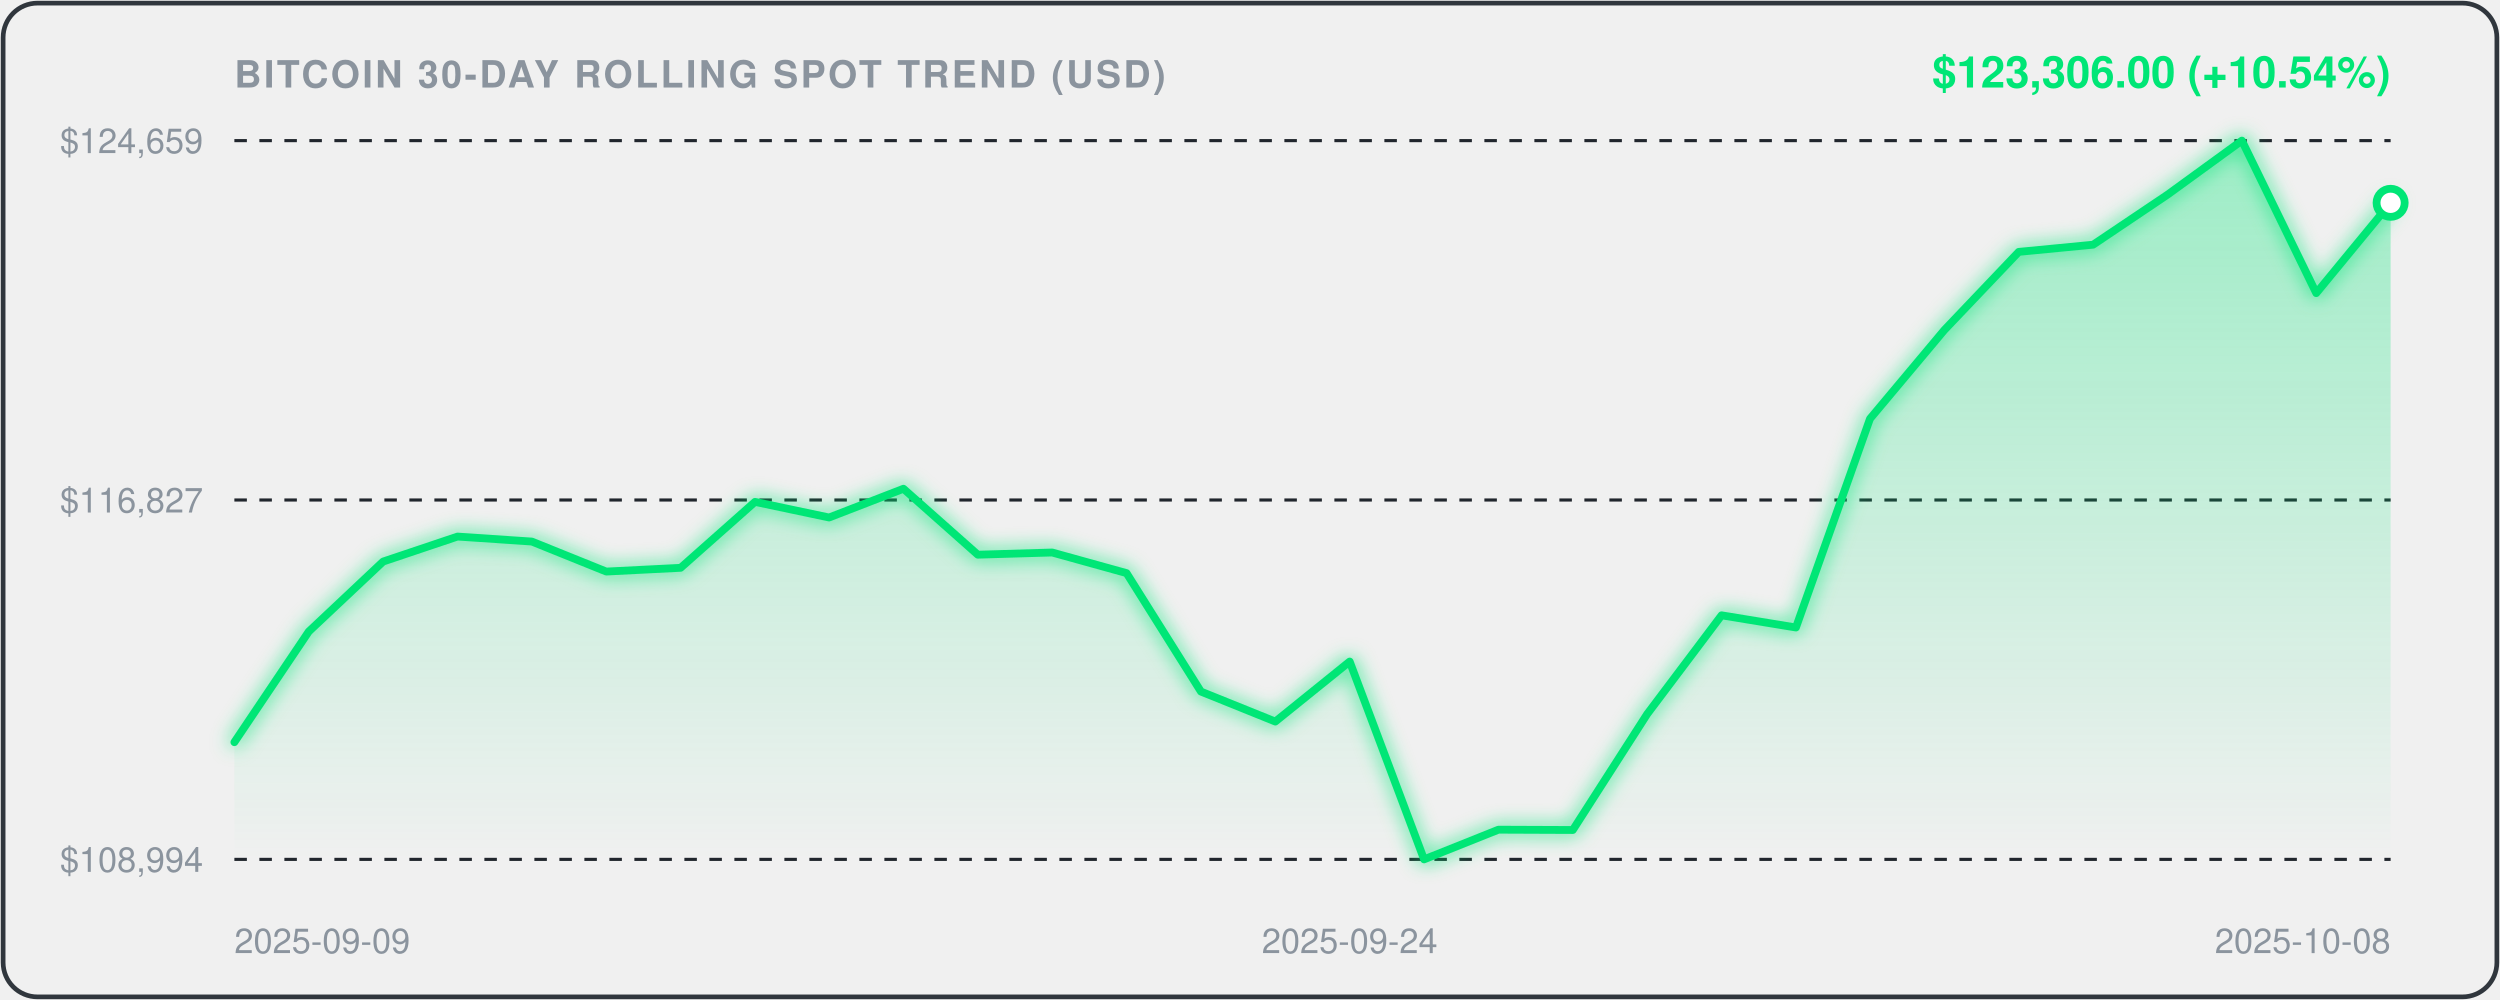
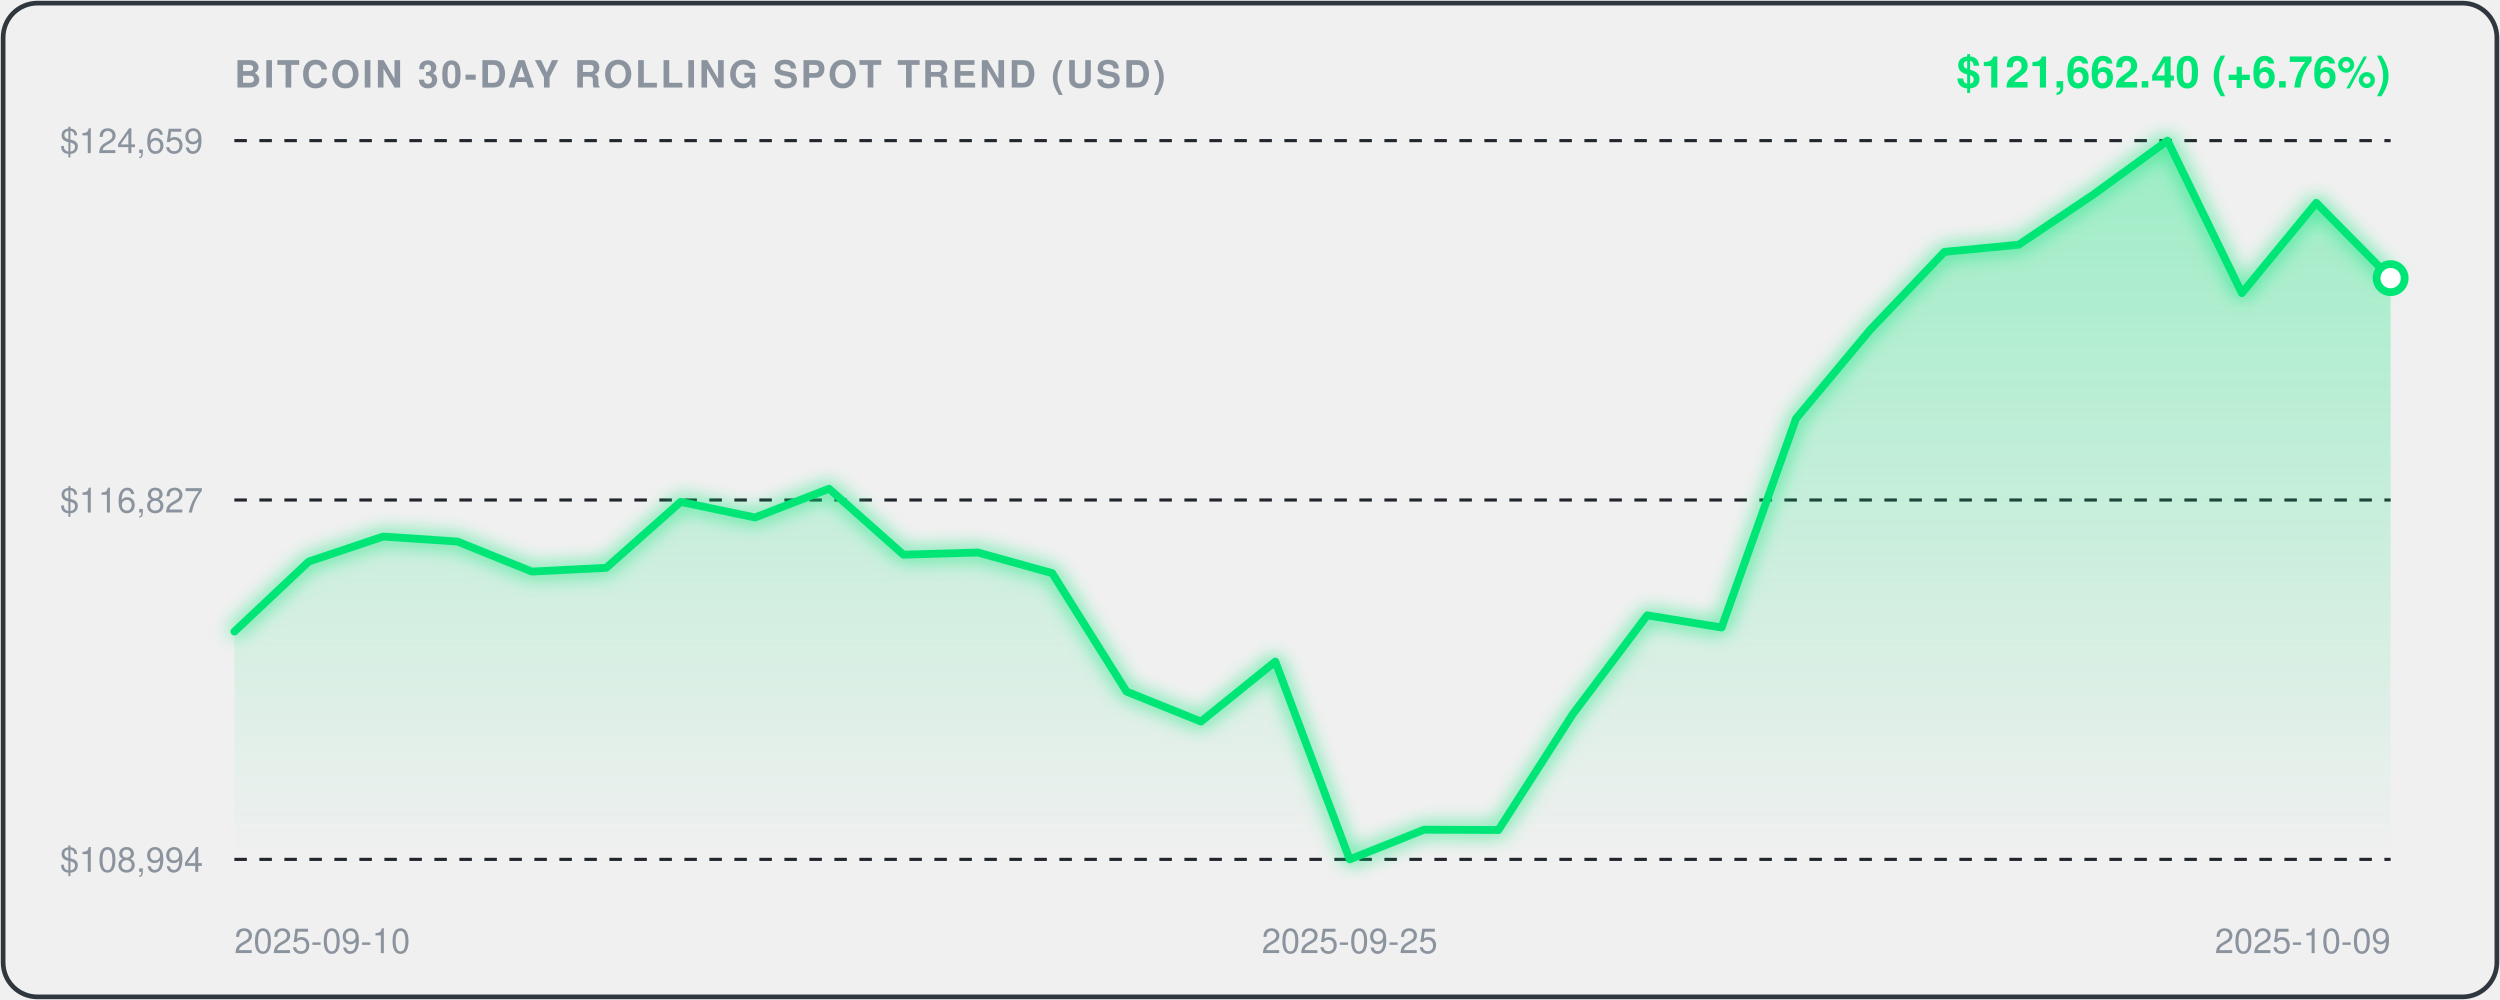
<svg xmlns="http://www.w3.org/2000/svg" viewBox="0 0 800 320" width="100%" height="100%" style="background:#0d1117;border-radius:12px;font-family:-apple-system,BlinkMacSystemFont,'Segoe UI',Helvetica,Arial,sans-serif;">
  <defs>
    <linearGradient id="areaGrad" x1="0" y1="0" x2="0" y2="1">
      <stop offset="0%" stop-color="rgba(0, 230, 118, 0.35)" />
      <stop offset="100%" stop-color="rgba(0, 230, 118, 0.0)" />
    </linearGradient>
    <filter id="glow" x="-20%" y="-20%" width="140%" height="140%">
      <feGaussianBlur stdDeviation="3" result="blur" />
      <feComposite in="SourceGraphic" in2="blur" operator="over" />
    </filter>
  </defs>
  <rect x="1" y="1" width="798" height="318" rx="11" fill="none" stroke="#30363d" stroke-width="1.5" />
  <text x="75" y="28" fill="#8b949e" font-size="12" font-weight="600" letter-spacing="0.8">BITCOIN 30-DAY ROLLING SPOT TREND (USD)</text>
-   <text x="765" y="28" text-anchor="end" fill="#00E676" font-size="14" font-weight="700">$123,306.00 (+10.54%)</text>
+   <text x="765" y="28" text-anchor="end" fill="#00E676" font-size="14" font-weight="700">$121,662.40 (+6.76%)</text>
  <line x1="75" y1="45" x2="765" y2="45" stroke="#21262d" stroke-width="1" stroke-dasharray="4,4" />
  <text x="65" y="49" text-anchor="end" fill="#8b949e" font-size="11">$124,659</text>
  <line x1="75" y1="160.0" x2="765" y2="160.0" stroke="#21262d" stroke-width="1" stroke-dasharray="4,4" />
  <text x="65" y="164.0" text-anchor="end" fill="#8b949e" font-size="11">$116,827</text>
  <line x1="75" y1="275" x2="765" y2="275" stroke="#21262d" stroke-width="1" stroke-dasharray="4,4" />
  <text x="65" y="279" text-anchor="end" fill="#8b949e" font-size="11">$108,994</text>
-   <path d="M 75.0,237.5 L 98.8,202.1 L 122.6,179.7 L 146.4,171.7 L 170.2,173.3 L 194.0,182.9 L 217.8,181.7 L 241.6,160.6 L 265.3,165.6 L 289.1,156.4 L 312.9,177.5 L 336.7,176.8 L 360.5,183.4 L 384.3,221.3 L 408.1,230.9 L 431.9,211.7 L 455.7,275.0 L 479.5,265.5 L 503.3,265.6 L 527.1,228.5 L 550.9,196.9 L 574.7,200.8 L 598.4,134.0 L 622.2,105.6 L 646.0,80.6 L 669.8,78.3 L 693.6,62.3 L 717.4,45.0 L 741.2,93.8 L 765.0,64.9 L 765.0,275.0 L 75.0,275.0 Z" fill="url(#areaGrad)" />
-   <path d="M 75.0,237.5 L 98.8,202.1 L 122.6,179.7 L 146.4,171.7 L 170.2,173.3 L 194.0,182.9 L 217.8,181.7 L 241.6,160.6 L 265.3,165.6 L 289.1,156.4 L 312.9,177.5 L 336.7,176.8 L 360.5,183.4 L 384.3,221.3 L 408.1,230.9 L 431.9,211.7 L 455.7,275.0 L 479.5,265.5 L 503.3,265.6 L 527.1,228.5 L 550.9,196.9 L 574.7,200.8 L 598.4,134.0 L 622.2,105.6 L 646.0,80.6 L 669.8,78.3 L 693.6,62.3 L 717.4,45.0 L 741.2,93.8 L 765.0,64.9" fill="none" stroke="#00E676" stroke-width="2.5" stroke-linecap="round" stroke-linejoin="round" filter="url(#glow)" />
-   <circle cx="765.0" cy="64.9" r="4.5" fill="#ffffff" stroke="#00E676" stroke-width="2.5" />
-   <text x="75.0" y="305" fill="#8b949e" font-size="11" text-anchor="start">2025-09-09</text>
-   <text x="431.9" y="305" fill="#8b949e" font-size="11" text-anchor="middle">2025-09-24</text>
-   <text x="765.0" y="305" fill="#8b949e" font-size="11" text-anchor="end">2025-10-08</text>
+   <path d="M 75.0,202.1 L 98.8,179.7 L 122.6,171.7 L 146.4,173.3 L 170.2,182.9 L 194.0,181.7 L 217.8,160.6 L 241.6,165.6 L 265.3,156.4 L 289.1,177.5 L 312.9,176.8 L 336.7,183.4 L 360.5,221.3 L 384.3,230.9 L 408.1,211.7 L 431.9,275.0 L 455.7,265.5 L 479.5,265.6 L 503.3,228.5 L 527.1,196.9 L 550.9,200.8 L 574.7,134.0 L 598.4,105.6 L 622.2,80.6 L 646.0,78.3 L 669.8,62.3 L 693.6,45.0 L 717.4,93.8 L 741.2,64.9 L 765.0,89.0 L 765.0,275.0 L 75.0,275.0 Z" fill="url(#areaGrad)" />
+   <path d="M 75.0,202.1 L 98.8,179.7 L 122.6,171.7 L 146.4,173.3 L 170.2,182.9 L 194.0,181.7 L 217.8,160.6 L 241.6,165.6 L 265.3,156.4 L 289.1,177.5 L 312.9,176.8 L 336.7,183.4 L 360.5,221.3 L 384.3,230.9 L 408.1,211.7 L 431.9,275.0 L 455.7,265.5 L 479.5,265.6 L 503.3,228.5 L 527.1,196.9 L 550.9,200.8 L 574.7,134.0 L 598.4,105.6 L 622.2,80.6 L 646.0,78.3 L 669.8,62.3 L 693.6,45.0 L 717.4,93.8 L 741.2,64.9 L 765.0,89.0" fill="none" stroke="#00E676" stroke-width="2.5" stroke-linecap="round" stroke-linejoin="round" filter="url(#glow)" />
+   <circle cx="765.0" cy="89.0" r="4.5" fill="#ffffff" stroke="#00E676" stroke-width="2.5" />
+   <text x="75.0" y="305" fill="#8b949e" font-size="11" text-anchor="start">2025-09-10</text>
+   <text x="431.9" y="305" fill="#8b949e" font-size="11" text-anchor="middle">2025-09-25</text>
+   <text x="765.0" y="305" fill="#8b949e" font-size="11" text-anchor="end">2025-10-09</text>
</svg>
